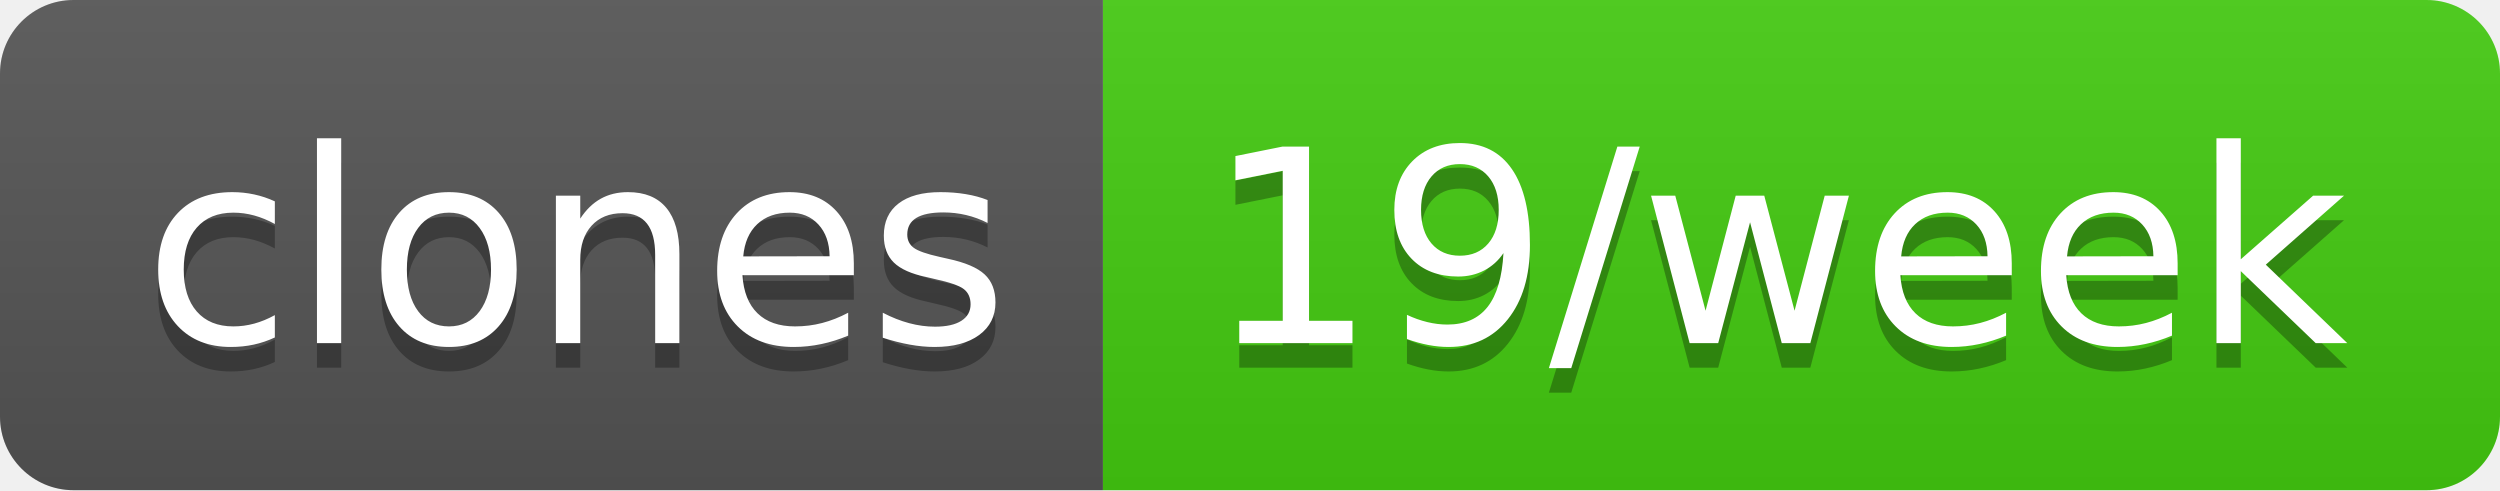
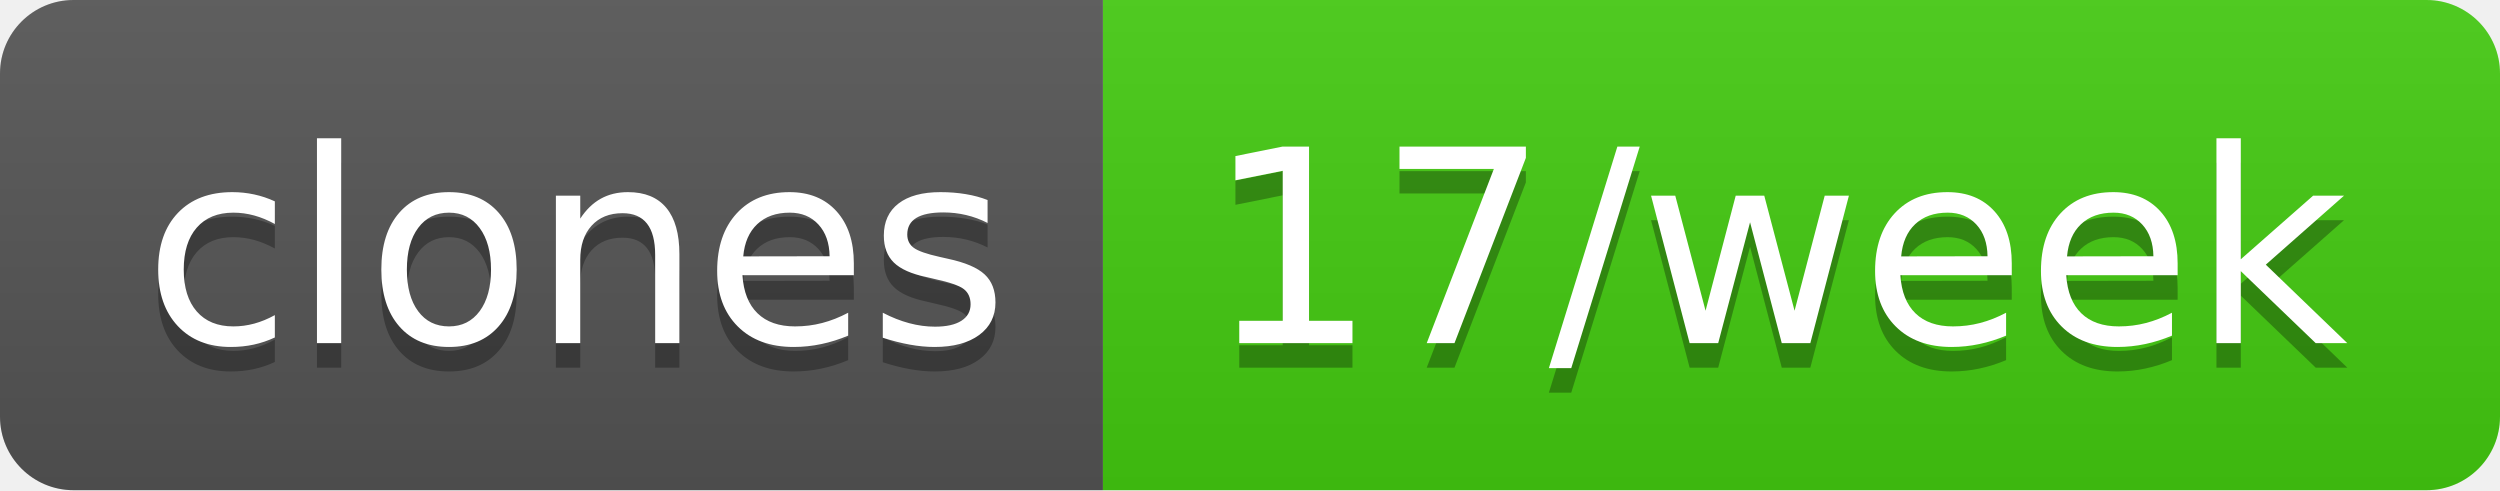
- <svg xmlns="http://www.w3.org/2000/svg" width="102" height="20" role="img" aria-label="clones: 19/week">
+ <svg xmlns="http://www.w3.org/2000/svg" width="102" height="20" role="img" aria-label="clones: 17/week">
  <linearGradient id="s" x2="0" y2="100%">
    <stop offset="0" stop-color="#bbb" stop-opacity=".1" />
    <stop offset="1" stop-opacity=".1" />
  </linearGradient>
  <clipPath id="r">
    <rect width="102" height="20" rx="3" fill="#fff" />
  </clipPath>
  <g clip-path="url(#r)">
    <rect width="45" height="20" fill="#555" />
    <rect x="45" width="57" height="20" fill="#4c1" />
    <rect width="102" height="20" fill="url(#s)" />
  </g>
  <g fill="#fff" text-anchor="middle" font-family="Verdana,Geneva,DejaVu Sans,sans-serif" text-rendering="geometricPrecision" font-size="110">
    <text aria-hidden="true" x="235" y="150" fill="#010101" fill-opacity=".3" transform="scale(.1)" textLength="350">clones</text>
    <text x="235" y="140" transform="scale(.1)" fill="#fff" textLength="350">clones</text>
-     <text aria-hidden="true" x="725" y="150" fill="#010101" fill-opacity=".3" transform="scale(.1)" textLength="470">19/week</text>
-     <text x="725" y="140" transform="scale(.1)" fill="#fff" textLength="470">19/week</text>
+     <text aria-hidden="true" x="725" y="150" fill="#010101" fill-opacity=".3" transform="scale(.1)" textLength="470">17/week</text>
+     <text x="725" y="140" transform="scale(.1)" fill="#fff" textLength="470">17/week</text>
  </g>
</svg>
